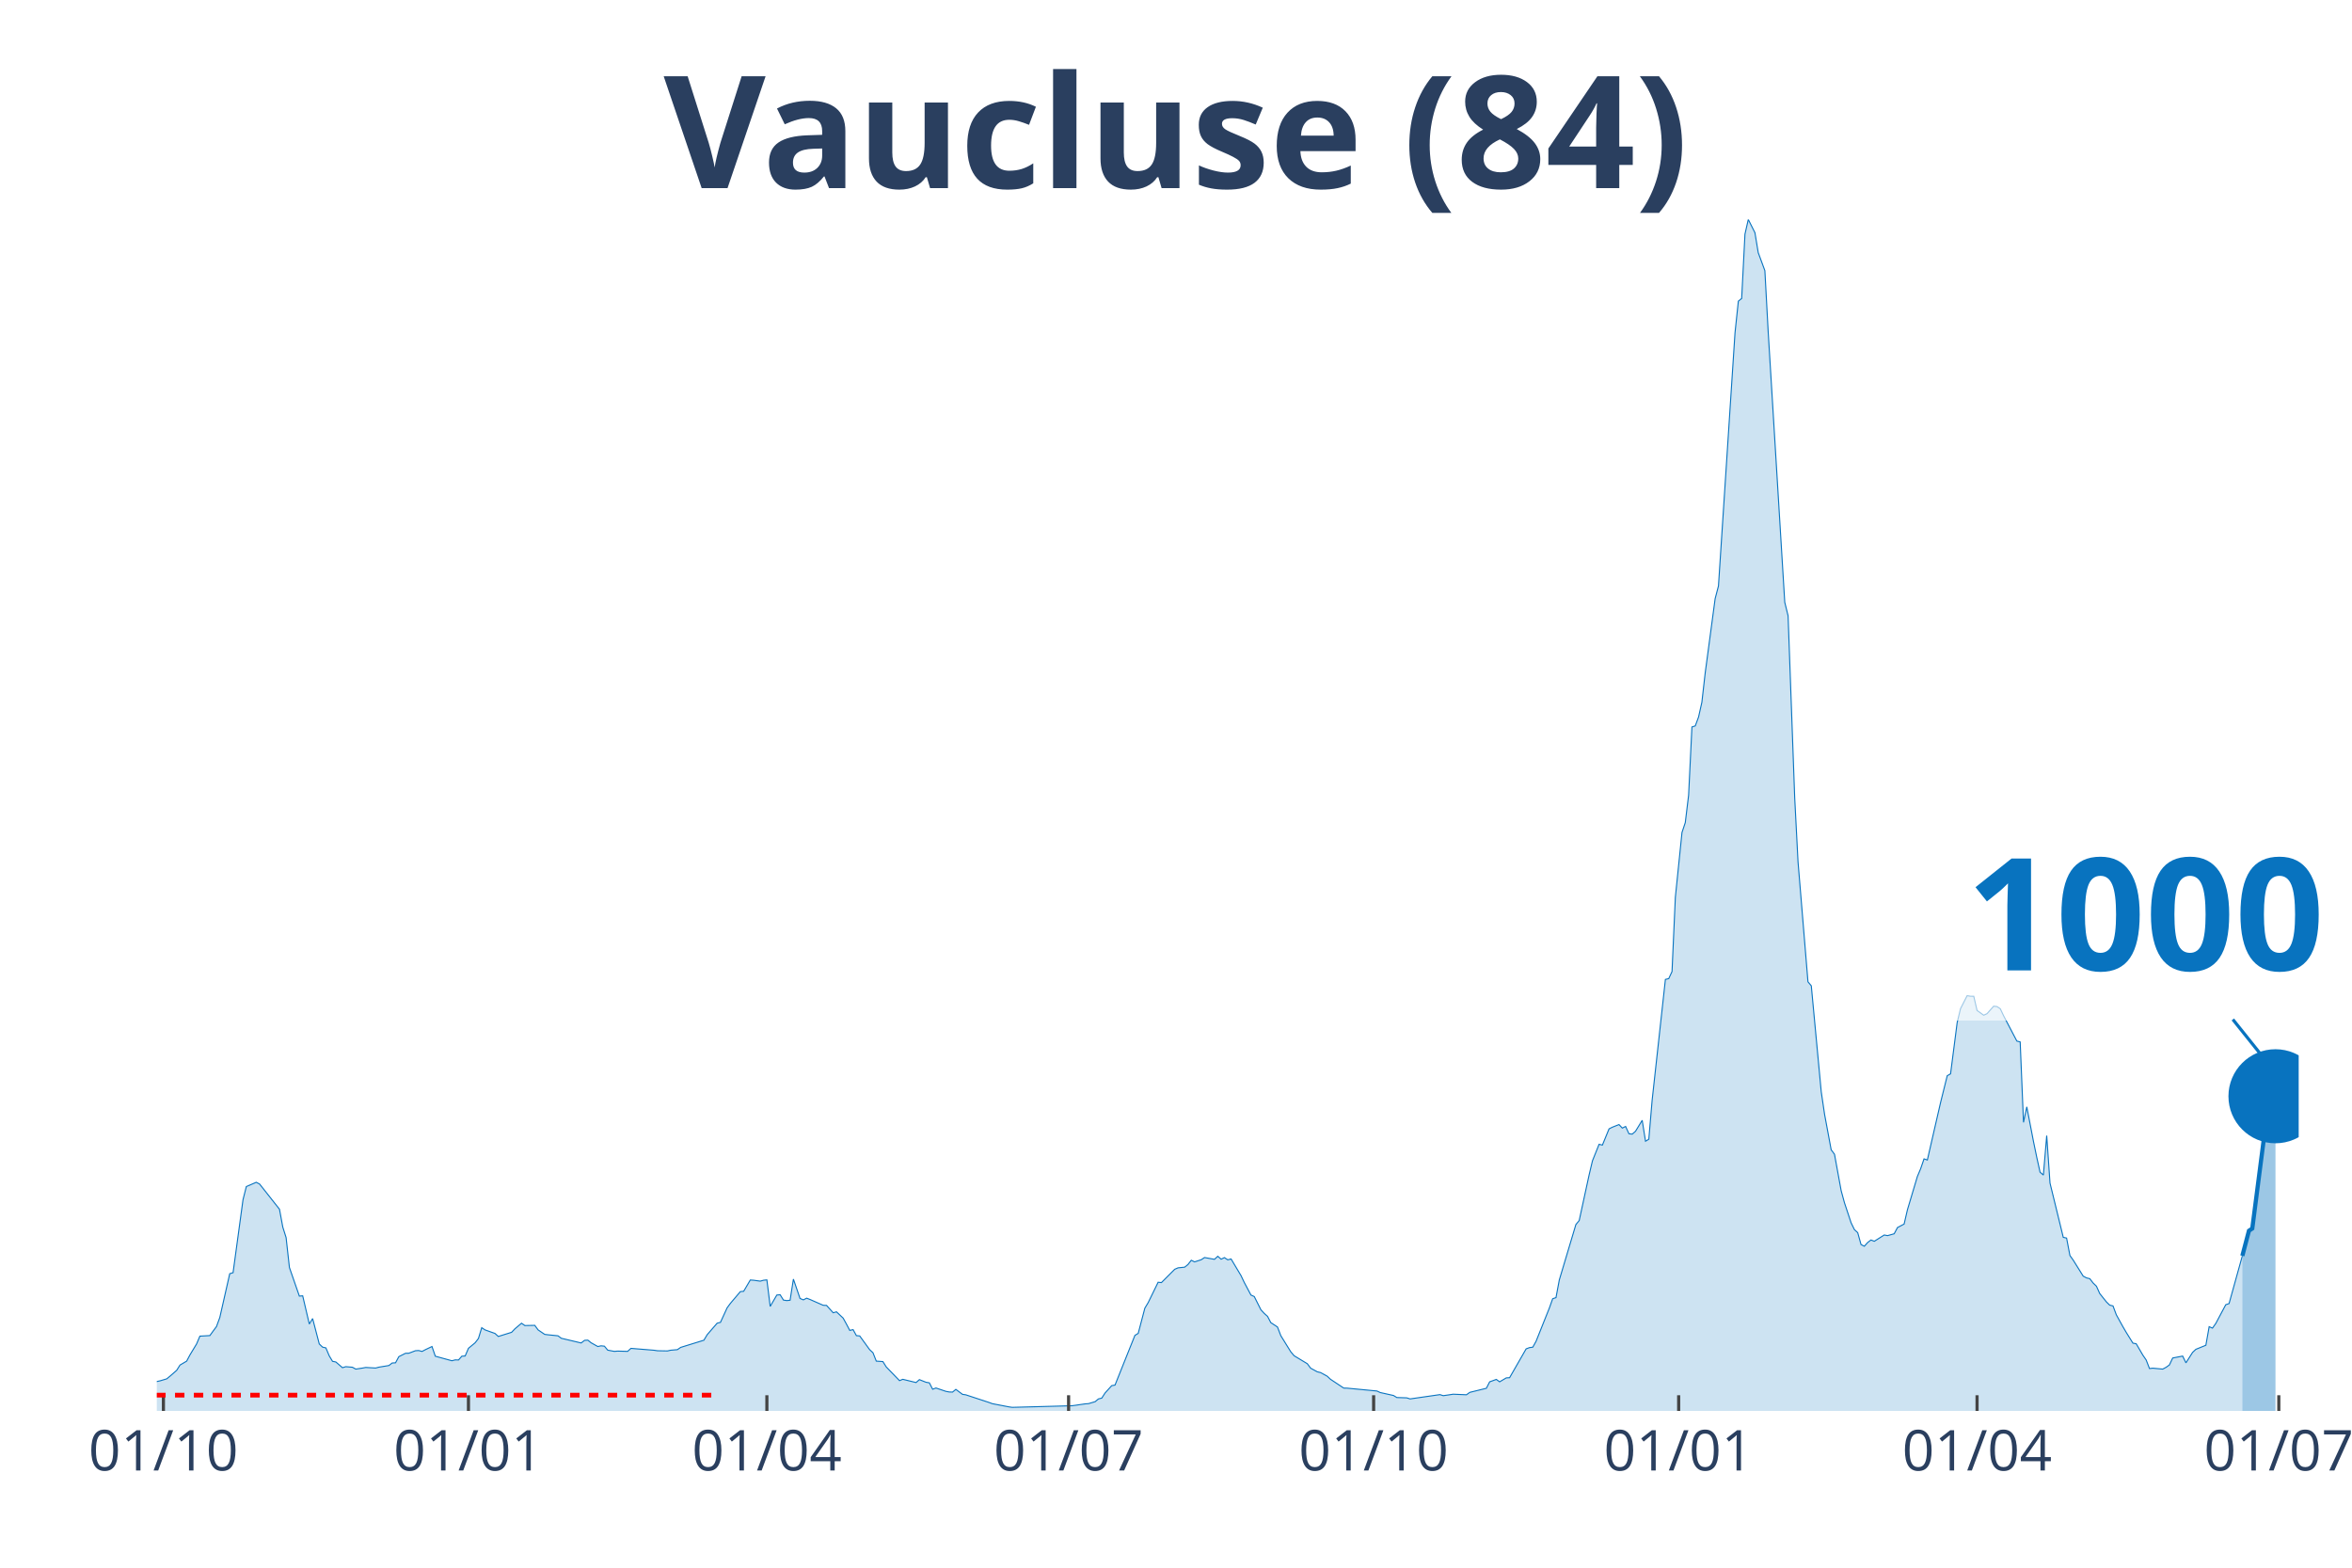
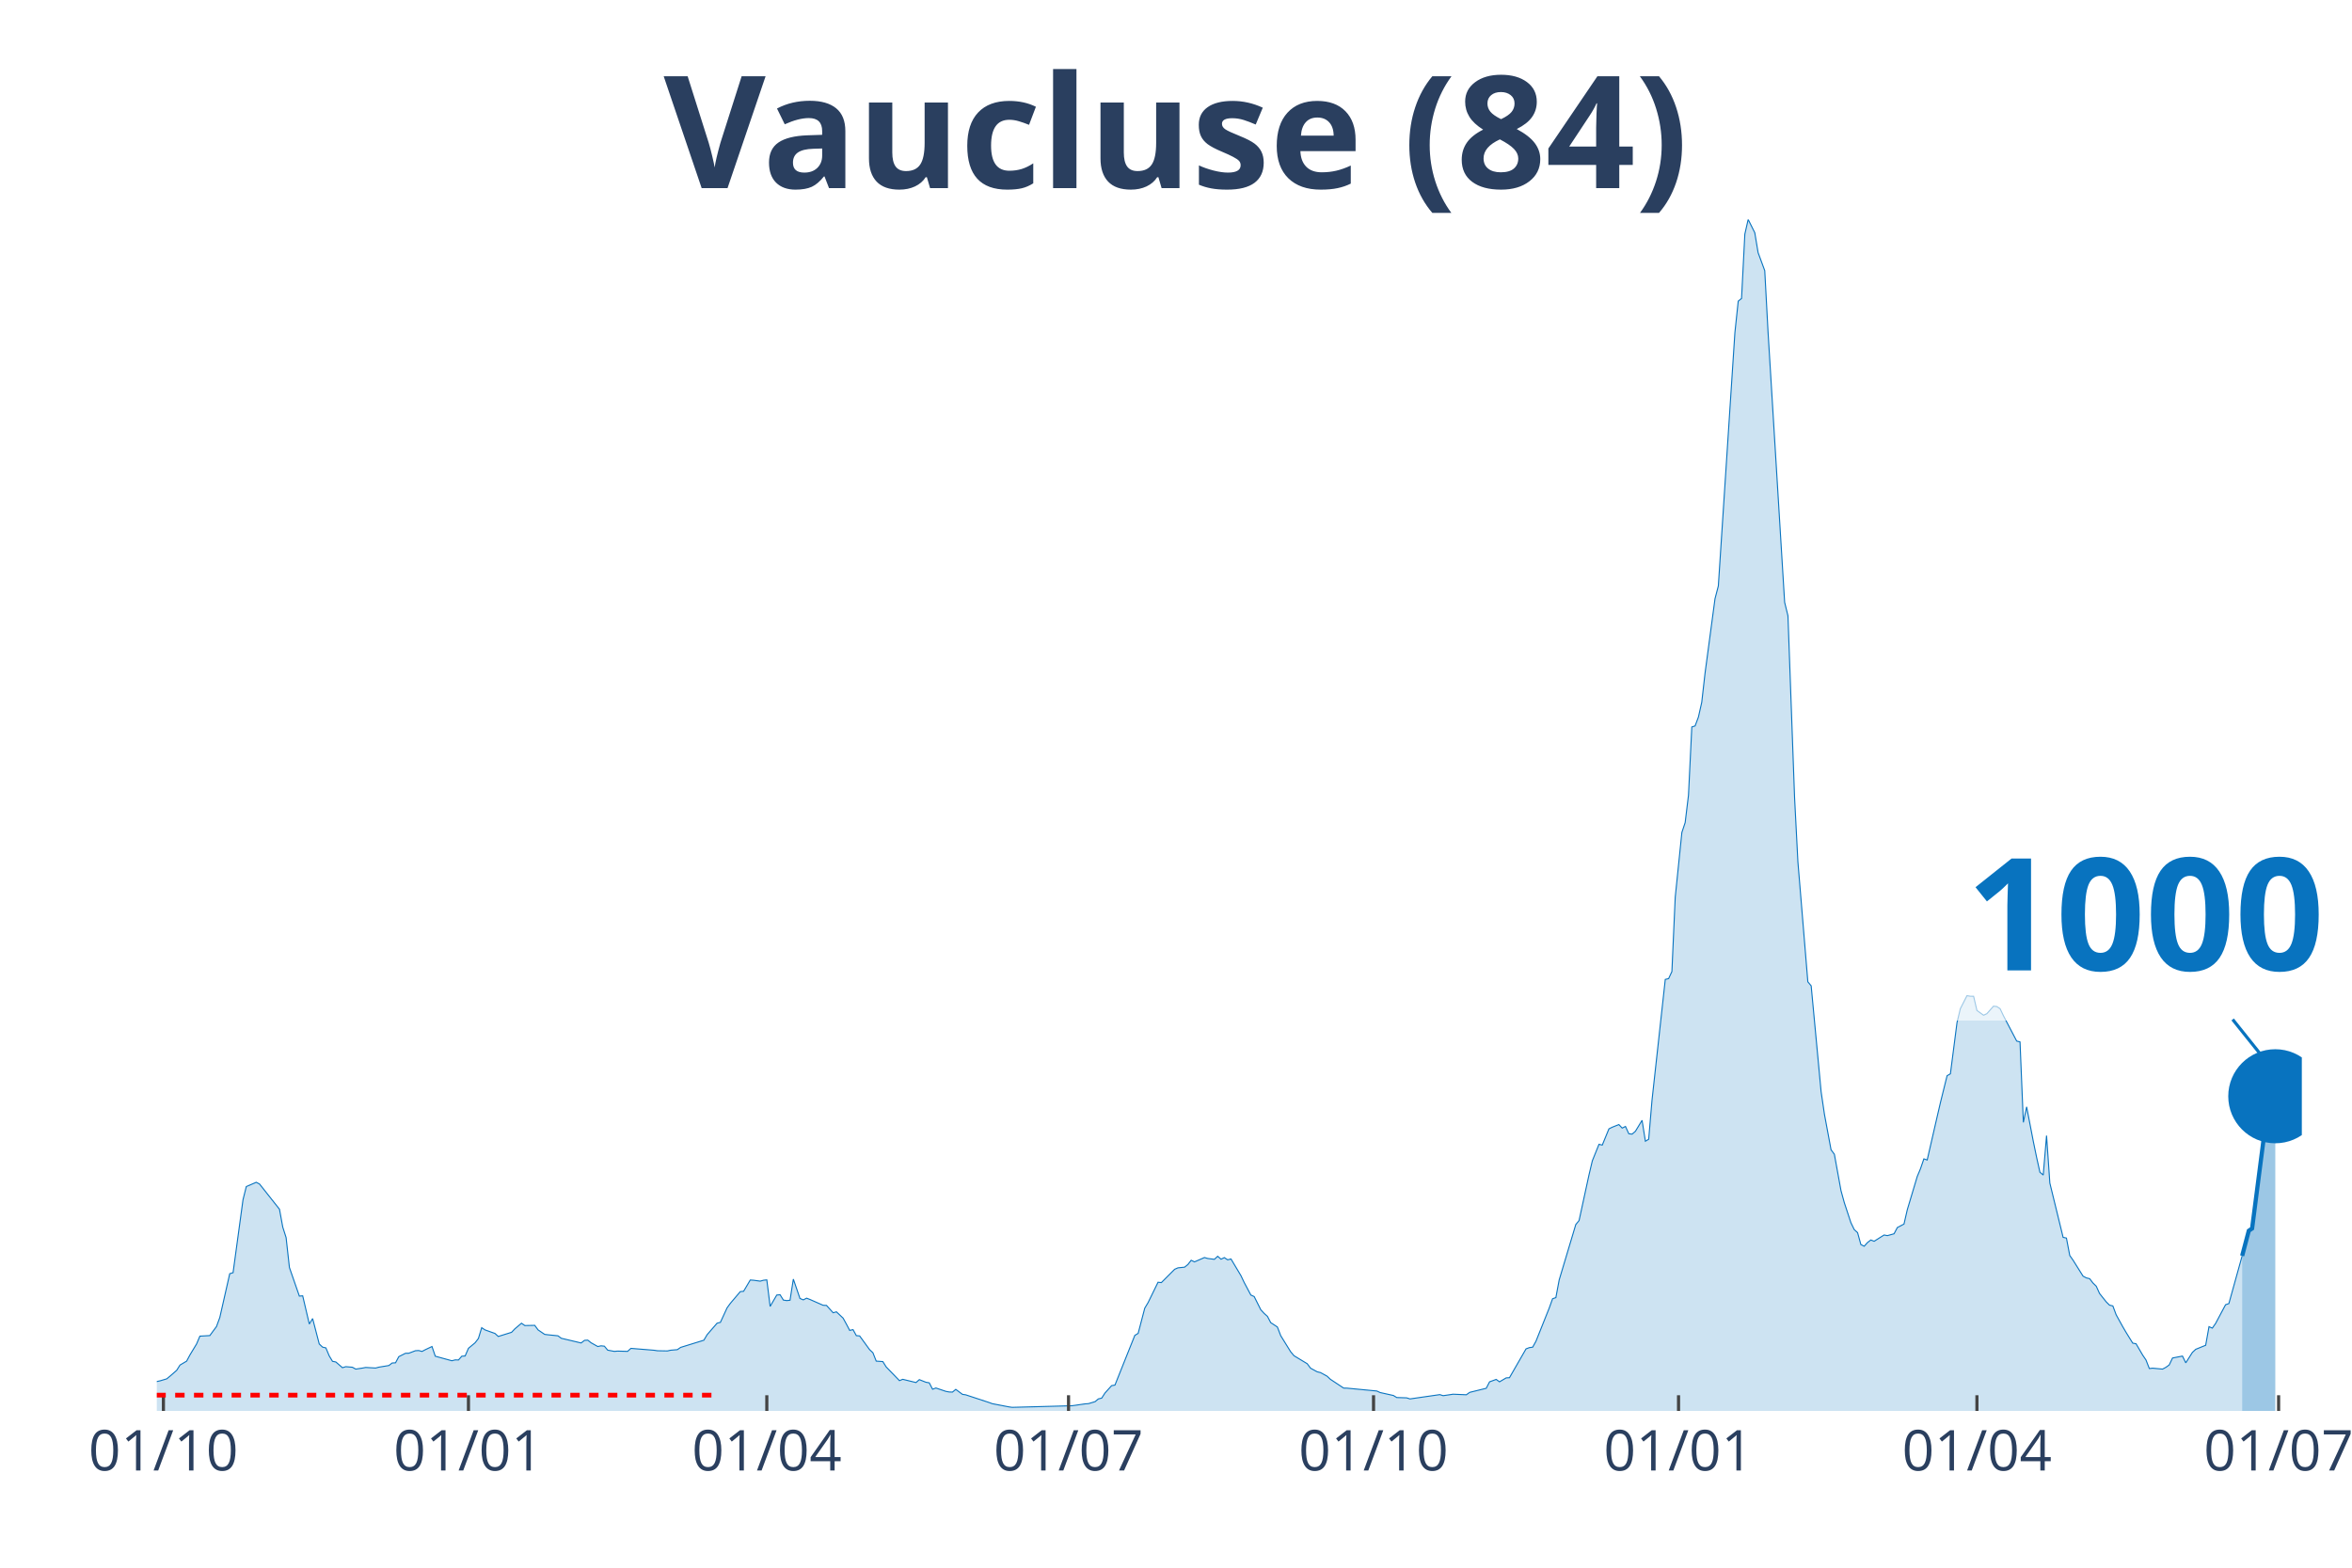
<svg xmlns="http://www.w3.org/2000/svg" class="main-svg" width="1125" height="750" style="" viewBox="0 0 750 500">
  <rect x="0" y="0" width="750" height="500" style="fill: rgb(0, 0, 0); fill-opacity: 0;" />
-   <defs id="defs-68b5c0">
+   <defs id="defs-d0508c">
    <g class="clips">
-       <clipPath id="clip68b5c0xyplot" class="plotclip">
-         <rect width="683" height="380" />
+       <clipPath id="clipd0508cxyplot" class="plotclip">
+         <rect width="684" height="380" />
      </clipPath>
-       <clipPath class="axesclip" id="clip68b5c0x">
-         <rect x="50" y="0" width="683" height="500" />
+       <clipPath class="axesclip" id="clipd0508cx">
+         <rect x="50" y="0" width="684" height="500" />
      </clipPath>
-       <clipPath class="axesclip" id="clip68b5c0y">
+       <clipPath class="axesclip" id="clipd0508cy">
        <rect x="0" y="70" width="750" height="380" />
      </clipPath>
-       <clipPath class="axesclip" id="clip68b5c0xy">
-         <rect x="50" y="70" width="683" height="380" />
+       <clipPath class="axesclip" id="clipd0508cxy">
+         <rect x="50" y="70" width="684" height="380" />
      </clipPath>
    </g>
    <g class="gradients" />
  </defs>
  <g class="bglayer">
-     <rect class="bg" x="50" y="70" width="683" height="380" style="fill: rgb(0, 0, 0); fill-opacity: 0; stroke-width: 0;" />
+     <rect class="bg" x="50" y="70" width="684" height="380" style="fill: rgb(0, 0, 0); fill-opacity: 0; stroke-width: 0;" />
  </g>
  <g class="layer-below">
    <g class="imagelayer" />
    <g class="shapelayer" />
  </g>
  <g class="cartesianlayer">
    <g class="subplot xy">
      <g class="layer-subplot">
        <g class="shapelayer" />
        <g class="imagelayer" />
      </g>
      <g class="gridlayer">
        <g class="x">
          <path class="xgrid crisp" transform="translate(52.11,0)" d="M0,70v380" style="stroke: rgb(255, 255, 255); stroke-opacity: 1; stroke-width: 1px;" />
          <path class="xgrid crisp" transform="translate(149.38,0)" d="M0,70v380" style="stroke: rgb(255, 255, 255); stroke-opacity: 1; stroke-width: 1px;" />
-           <path class="xgrid crisp" transform="translate(244.54,0)" d="M0,70v380" style="stroke: rgb(255, 255, 255); stroke-opacity: 1; stroke-width: 1px;" />
-           <path class="xgrid crisp" transform="translate(340.75,0)" d="M0,70v380" style="stroke: rgb(255, 255, 255); stroke-opacity: 1; stroke-width: 1px;" />
-           <path class="xgrid crisp" transform="translate(438.02,0)" d="M0,70v380" style="stroke: rgb(255, 255, 255); stroke-opacity: 1; stroke-width: 1px;" />
-           <path class="xgrid crisp" transform="translate(535.29,0)" d="M0,70v380" style="stroke: rgb(255, 255, 255); stroke-opacity: 1; stroke-width: 1px;" />
-           <path class="xgrid crisp" transform="translate(630.44,0)" d="M0,70v380" style="stroke: rgb(255, 255, 255); stroke-opacity: 1; stroke-width: 1px;" />
-           <path class="xgrid crisp" transform="translate(726.66,0)" d="M0,70v380" style="stroke: rgb(255, 255, 255); stroke-opacity: 1; stroke-width: 1px;" />
+           <path class="xgrid crisp" transform="translate(244.52,0)" d="M0,70v380" style="stroke: rgb(255, 255, 255); stroke-opacity: 1; stroke-width: 1px;" />
+           <path class="xgrid crisp" transform="translate(340.73,0)" d="M0,70v380" style="stroke: rgb(255, 255, 255); stroke-opacity: 1; stroke-width: 1px;" />
+           <path class="xgrid crisp" transform="translate(437.99,0)" d="M0,70v380" style="stroke: rgb(255, 255, 255); stroke-opacity: 1; stroke-width: 1px;" />
+           <path class="xgrid crisp" transform="translate(535.25,0)" d="M0,70v380" style="stroke: rgb(255, 255, 255); stroke-opacity: 1; stroke-width: 1px;" />
+           <path class="xgrid crisp" transform="translate(630.4,0)" d="M0,70v380" style="stroke: rgb(255, 255, 255); stroke-opacity: 1; stroke-width: 1px;" />
+           <path class="xgrid crisp" transform="translate(726.6,0)" d="M0,70v380" style="stroke: rgb(255, 255, 255); stroke-opacity: 1; stroke-width: 1px;" />
        </g>
        <g class="y" />
      </g>
      <g class="zerolinelayer" />
      <path class="xlines-below" />
      <path class="ylines-below" />
      <g class="overlines-below" />
      <g class="xaxislayer-below" />
      <g class="yaxislayer-below" />
      <g class="overaxes-below" />
-       <g class="plot" transform="translate(50, 70)" clip-path="url('#clip68b5c0xyplot')">
+       <g class="plot" transform="translate(50, 70)" clip-path="url('#clipd0508cxyplot')">
        <g class="scatterlayer mlayer">
-           <g class="trace scatter trace1df428" style="stroke-miterlimit: 2;">
+           <g class="trace scatter trace1d0f12" style="stroke-miterlimit: 2;">
            <g class="fills">
              <g>
-                 <path class="js-fill" d="M665.03,380L-143.79,380L-143.79,379.73L-82.47,379.61L-81.41,379.66L-48.63,377.23L-47.58,376.87L-43.35,375.53L-42.29,375.53L-32.78,372.35L-31.72,371.76L-27.49,370.2L-26.43,370.08L-19.03,372.45L-17.97,372.15L-11.63,371.85L-10.57,371.56L-6.34,372.04L-5.29,372.1L0,370.63L1.06,370.4L3.17,369.77L4.23,368.9L6.34,367.05L7.4,365.37L9.52,364.12L10.57,362.14L12.69,358.63L13.74,356.15L16.92,355.97L17.97,354.52L19.03,353.09L20.09,350.21L23.26,336.23L24.32,335.91L27.49,312.63L28.55,308.44L31.72,307.08L32.78,307.64L39.12,315.67L40.18,321.39L41.23,324.71L42.29,334.26L45.46,343.38L46.52,343.29L48.63,352.28L49.69,350.55L51.81,358.65L52.86,359.65L53.92,359.9L54.98,362.42L56.04,364.18L57.09,364.39L59.21,366.21L60.26,365.89L62.38,366.07L63.44,366.66L65.55,366.34L66.61,366.14L69.78,366.32L70.84,366.04L74.01,365.52L75.07,364.71L76.12,364.66L77.18,362.69L79.3,361.62L80.35,361.6L82.47,360.8L83.52,360.74L84.58,361.03L85.64,360.47L87.75,359.46L88.81,362.55L94.1,364L95.15,363.73L96.21,363.75L97.27,362.55L98.33,362.48L99.38,360.03L101.5,358.27L102.56,356.9L103.61,353.45L104.67,354.16L107.84,355.29L108.9,356.25L113.13,354.93L114.19,353.82L116.3,352.03L117.36,352.77L120.53,352.71L121.59,354.16L123.7,355.59L124.76,355.72L127.93,356.04L128.99,356.83L135.33,358.33L136.39,357.49L137.45,357.43L138.5,358.27L140.62,359.46L141.67,359.24L142.73,359.35L143.79,360.62L145.9,361.01L146.96,360.92L150.13,361.01L151.19,360.05L158.59,360.65L159.65,360.81L162.82,360.87L163.88,360.64L165.99,360.46L167.05,359.74L174.45,357.45L175.51,355.68L178.68,352.02L179.74,351.75L181.85,347.14L182.91,345.69L186.08,341.95L187.14,341.84L189.25,338.25L190.31,338.32L192.42,338.61L193.48,338.32L194.54,338.21L195.6,346.67L197.71,343.04L198.77,342.95L199.83,344.65L200.88,344.81L201.94,344.7L203,337.96L205.11,344.13L206.17,344.58L207.23,344.04L208.28,344.45L212.51,346.31L213.57,346.35L215.68,348.69L216.74,348.4L218.86,350.39L219.91,352.3L220.97,354.32L222.03,354.07L223.09,355.99L224.14,356.08L227.31,360.46L228.37,361.44L229.43,364.12L230.49,364.19L231.54,364.27L232.6,365.96L236.83,370.34L237.89,369.92L242.12,370.95L243.17,370.02L245.29,370.86L246.35,371.04L247.4,373.08L248.46,372.69L251.63,373.76L252.69,373.96L253.75,373.99L254.8,373.13L256.92,374.71L257.98,374.87L265.38,377.3L266.43,377.69L271.72,378.71L272.78,378.86L291.81,378.35L292.87,378.21L296.04,377.75L297.09,377.68L299.21,377.05L300.27,376.17L301.32,375.92L302.38,374.28L304.5,371.94L305.55,371.76L311.9,355.9L312.95,355.27L315.07,347.22L316.13,345.45L319.3,338.96L320.35,339.07L324.58,334.83L325.64,334.37L327.76,334.15L328.81,333.31L329.87,331.95L330.93,332.46L333.04,331.78L334.1,331.08L337.27,331.65L338.33,330.67L339.39,331.61L340.44,331.1L341.5,331.81L342.56,331.53L345.73,336.84L346.79,339.07L348.9,343.04L349.96,343.52L352.07,347.73L353.13,348.89L354.19,349.84L355.24,351.84L357.36,353.23L358.42,356L361.59,361.12L362.65,362.39L366.87,364.94L367.93,366.36L370.05,367.52L371.1,367.77L373.22,368.93L374.28,369.92L378.5,372.72L379.56,372.74L389.08,373.65L390.13,374.14L394.36,375.08L395.42,375.73L398.59,375.83L399.65,376.17L409.17,374.8L410.22,375.14L412.34,374.83L413.39,374.67L417.62,374.85L418.68,374.08L423.97,372.78L425.02,370.72L427.14,369.95L428.2,370.72L430.31,369.47L431.37,369.41L436.65,360.21L437.71,359.81L438.77,359.67L439.83,357.76L444.06,347.17L445.11,344.22L446.17,343.86L447.23,338.21L452.51,320.56L453.57,319.28L456.74,304.69L457.8,300.23L459.91,294.96L460.97,295.21L463.09,290.04L464.14,289.51L466.26,288.67L467.32,289.79L468.37,289.27L469.43,291.6L470.49,291.72L471.54,290.79L473.66,287.31L474.72,293.98L475.77,293.35L476.83,280.91L481.06,242.37L482.12,242.12L483.17,239.87L484.23,216.21L486.35,195.51L487.4,192.36L488.46,183.6L489.52,161.86L490.58,161.52L491.63,158.69L492.69,153.99L493.75,144.62L496.92,120.94L497.98,116.89L503.26,36.1L504.32,26.05L505.38,25.18L506.43,4.68L507.49,0L508.55,2.11L509.61,4.22L510.66,10.57L512.78,16.33L513.84,35.9L519.12,122.09L520.18,126.4L522.29,184.39L523.35,204.88L526.52,243.14L527.58,244.41L530.75,278.17L531.81,285.38L533.92,296.71L534.98,298.14L537.1,309.73L538.15,313.59L540.27,319.99L541.33,322.17L542.38,323.14L543.44,326.93L544.5,327.47L545.55,326.29L546.61,325.48L547.67,325.89L550.84,323.89L551.9,324.09L554.01,323.5L555.07,321.51L557.18,320.4L558.24,315.84L561.41,305.22L562.47,302.7L563.53,299.61L564.59,299.97L567.76,286.18L568.81,281.62L570.93,273.09L571.99,272.48L574.1,256.12L575.16,251.71L577.27,247.56L578.33,247.74L579.39,247.75L580.44,252.28L582.56,253.8L583.62,253.3L585.73,250.92L586.79,251.03L587.85,251.74L588.9,253.96L593.13,262.04L594.19,262.31L595.25,287.97L596.3,283.02L598.42,294.01L599.48,299.13L600.53,303.86L601.59,304.76L602.65,292.19L603.7,307.33L607.93,324.64L608.99,324.87L610.05,330.43L611.11,331.92L614.28,337L615.33,337.57L616.39,337.82L617.45,339.2L618.51,340.23L619.56,342.56L621.68,345.22L622.74,346.26L623.79,346.51L624.85,349.35L626.96,353.16L628.02,354.97L630.14,358.38L631.19,358.58L633.31,362.21L634.37,363.76L635.42,366.48L636.48,366.37L639.65,366.66L640.71,366.09L641.77,365.34L642.82,363.12L646,362.51L647.05,364.66L649.17,361.33L650.22,360.35L653.4,359.06L654.45,353.13L655.51,353.59L656.57,352.09L659.74,346.13L660.8,345.76L665.03,330.54" style="fill: rgb(8, 115, 191); fill-opacity: 0.2; stroke-width: 0;" />
+                 <path class="js-fill" d="M664.97,380L-143.78,380L-143.78,379.73L-82.46,379.61L-81.4,379.66L-48.63,377.23L-47.57,376.87L-43.34,375.53L-42.29,375.53L-32.77,372.35L-31.72,371.76L-27.49,370.2L-26.43,370.08L-19.03,372.45L-17.97,372.15L-11.63,371.85L-10.57,371.56L-6.34,372.04L-5.29,372.1L0,370.63L1.06,370.4L3.17,369.77L4.23,368.9L6.34,367.05L7.4,365.37L9.51,364.12L10.57,362.14L12.69,358.63L13.74,356.15L16.91,355.97L17.97,354.52L19.03,353.09L20.09,350.21L23.26,336.23L24.32,335.91L27.49,312.63L28.54,308.44L31.72,307.08L32.77,307.64L39.12,315.67L40.17,321.39L41.23,324.71L42.29,334.26L45.46,343.38L46.52,343.29L48.63,352.28L49.69,350.55L51.8,358.65L52.86,359.65L53.92,359.9L54.97,362.42L56.03,364.18L57.09,364.39L59.2,366.21L60.26,365.89L62.37,366.07L63.43,366.66L65.55,366.34L66.6,366.14L69.77,366.32L70.83,366.04L74,365.52L75.06,364.71L76.12,364.66L77.17,362.69L79.29,361.62L80.35,361.6L82.46,360.8L83.52,360.74L84.57,361.03L85.63,360.47L87.75,359.46L88.8,362.55L94.09,364L95.15,363.73L96.2,363.75L97.26,362.55L98.32,362.48L99.38,360.03L101.49,358.27L102.55,356.9L103.6,353.45L104.66,354.16L107.83,355.29L108.89,356.25L113.12,354.93L114.18,353.82L116.29,352.03L117.35,352.77L120.52,352.71L121.58,354.16L123.69,355.59L124.75,355.72L127.92,356.04L128.98,356.83L135.32,358.33L136.38,357.49L137.43,357.43L138.49,358.27L140.61,359.46L141.66,359.24L142.72,359.35L143.78,360.62L145.89,361.01L146.95,360.92L150.12,361.01L151.18,360.05L158.58,360.65L159.64,360.81L162.81,360.87L163.86,360.64L165.98,360.46L167.04,359.74L174.44,357.45L175.49,355.68L178.66,352.02L179.72,351.75L181.84,347.14L182.89,345.69L186.06,341.95L187.12,341.84L189.24,338.25L190.29,338.32L192.41,338.61L193.47,338.32L194.52,338.21L195.58,346.67L197.69,343.04L198.75,342.95L199.81,344.65L200.87,344.81L201.92,344.7L202.98,337.96L205.09,344.13L206.15,344.58L207.21,344.04L208.27,344.45L212.49,346.31L213.55,346.35L215.67,348.69L216.72,348.4L218.84,350.39L219.89,352.3L220.95,354.32L222.01,354.07L223.07,355.99L224.12,356.08L227.3,360.46L228.35,361.44L229.41,364.12L230.47,364.19L231.52,364.27L232.58,365.96L236.81,370.34L237.87,369.92L242.1,370.95L243.15,370.02L245.27,370.86L246.32,371.04L247.38,373.08L248.44,372.69L251.61,373.76L252.67,373.96L253.72,373.99L254.78,373.13L256.9,374.71L257.95,374.87L265.35,377.3L266.41,377.69L271.7,378.71L272.75,378.86L291.78,378.35L292.84,378.21L296.01,377.75L297.07,377.68L299.18,377.05L300.24,376.17L301.3,375.92L302.36,374.28L304.47,371.94L305.53,371.76L311.87,355.9L312.93,355.27L315.04,347.22L316.1,345.45L319.27,338.96L320.33,339.07L324.56,334.83L325.61,334.37L327.73,334.15L328.79,333.31L329.84,331.95L330.9,332.46L334.07,331.08L335.13,331.38L337.24,331.65L338.3,330.67L339.36,331.61L340.41,331.1L341.47,331.81L342.53,331.53L345.7,336.84L346.76,339.07L348.87,343.04L349.93,343.52L352.04,347.73L353.1,348.89L354.16,349.84L355.21,351.84L357.33,353.23L358.39,356L361.56,361.12L362.62,362.39L366.84,364.94L367.9,366.36L370.02,367.52L371.07,367.77L373.19,368.93L374.24,369.92L378.47,372.72L379.53,372.74L389.04,373.65L390.1,374.14L394.33,375.08L395.39,375.73L398.56,375.83L399.62,376.17L409.13,374.8L410.19,375.14L412.3,374.83L413.36,374.67L417.59,374.85L418.65,374.08L423.93,372.78L424.99,370.72L427.1,369.95L428.16,370.72L430.28,369.47L431.33,369.41L436.62,360.21L437.68,359.81L438.73,359.67L439.79,357.76L444.02,347.17L445.08,344.22L446.13,343.86L447.19,338.21L452.48,320.56L453.53,319.28L456.7,304.69L457.76,300.23L459.88,294.96L460.93,295.21L463.05,290.04L464.11,289.51L466.22,288.67L467.28,289.79L468.33,289.27L469.39,291.6L470.45,291.72L471.51,290.79L473.62,287.31L474.68,293.98L475.73,293.35L476.79,280.91L481.02,242.37L482.08,242.12L483.13,239.87L484.19,216.21L486.31,195.51L487.36,192.36L488.42,183.6L489.48,161.86L490.53,161.52L491.59,158.69L492.65,153.99L493.71,144.62L496.88,120.94L497.94,116.89L503.22,36.1L504.28,26.05L505.34,25.18L506.39,4.68L507.45,0L508.51,2.11L509.56,4.22L510.62,10.57L512.74,16.33L513.79,35.9L519.08,122.09L520.14,126.4L522.25,184.39L523.31,204.88L526.48,243.14L527.54,244.41L530.71,278.17L531.77,285.38L533.88,296.71L534.94,298.14L537.05,309.73L538.11,313.59L540.22,319.99L541.28,322.17L542.34,323.14L543.39,326.93L544.45,327.47L545.51,326.29L546.57,325.48L547.62,325.89L550.79,323.89L551.85,324.09L553.97,323.5L555.02,321.51L557.14,320.4L558.19,315.84L561.37,305.22L562.42,302.7L563.48,299.61L564.54,299.97L567.71,286.18L568.77,281.62L570.88,273.09L571.94,272.48L574.05,256.12L575.11,251.71L577.22,247.56L578.28,247.74L579.34,247.75L580.4,252.28L582.51,253.8L583.57,253.3L585.68,250.92L586.74,251.03L587.8,251.74L588.85,253.96L593.08,262.04L594.14,262.31L595.2,287.97L596.25,283.02L598.37,294.01L599.43,299.13L600.48,303.86L601.54,304.76L602.6,292.19L603.65,307.33L607.88,324.64L608.94,324.87L610,330.43L611.05,331.92L614.23,337L615.28,337.57L616.34,337.82L617.4,339.2L618.45,340.23L619.51,342.56L621.63,345.22L622.68,346.26L623.74,346.51L624.8,349.35L626.91,353.16L627.97,354.97L630.08,358.38L631.14,358.58L633.26,362.21L634.31,363.76L635.37,366.48L636.43,366.37L639.6,366.66L640.66,366.09L641.71,365.34L642.77,363.12L645.94,362.51L647,364.66L649.11,361.33L650.17,360.35L653.34,359.06L654.4,353.13L655.46,353.59L656.51,352.09L659.68,346.13L660.74,345.76L664.97,330.54" style="fill: rgb(8, 115, 191); fill-opacity: 0.2; stroke-width: 0;" />
              </g>
            </g>
            <g class="errorbars" />
            <g class="lines">
-               <path class="js-line" d="M-143.79,379.73L-82.47,379.61L-81.41,379.66L-48.63,377.23L-47.58,376.87L-43.35,375.53L-42.29,375.53L-32.78,372.35L-31.72,371.76L-27.49,370.2L-26.43,370.08L-19.03,372.45L-17.97,372.15L-11.63,371.85L-10.57,371.56L-6.34,372.04L-5.29,372.1L0,370.63L1.06,370.4L3.17,369.77L4.23,368.9L6.34,367.05L7.4,365.37L9.52,364.12L10.57,362.14L12.69,358.63L13.74,356.15L16.92,355.97L17.97,354.52L19.03,353.09L20.09,350.21L23.26,336.23L24.32,335.91L27.49,312.63L28.55,308.44L31.72,307.08L32.78,307.64L39.12,315.67L40.18,321.39L41.23,324.71L42.29,334.26L45.46,343.38L46.52,343.29L48.63,352.28L49.69,350.55L51.81,358.65L52.86,359.65L53.92,359.9L54.98,362.42L56.04,364.18L57.09,364.39L59.21,366.21L60.26,365.89L62.38,366.07L63.44,366.66L65.55,366.34L66.61,366.14L69.78,366.32L70.84,366.04L74.01,365.52L75.07,364.71L76.12,364.66L77.18,362.69L79.3,361.62L80.35,361.6L82.47,360.8L83.52,360.74L84.58,361.03L85.64,360.47L87.75,359.46L88.81,362.55L94.1,364L95.15,363.73L96.21,363.75L97.27,362.55L98.33,362.48L99.38,360.03L101.5,358.27L102.56,356.9L103.61,353.45L104.67,354.16L107.84,355.29L108.9,356.25L113.13,354.93L114.19,353.82L116.3,352.03L117.36,352.77L120.53,352.71L121.59,354.16L123.7,355.59L124.76,355.72L127.93,356.04L128.99,356.83L135.33,358.33L136.39,357.49L137.45,357.43L138.5,358.27L140.62,359.46L141.67,359.24L142.73,359.35L143.79,360.62L145.9,361.01L146.96,360.92L150.13,361.01L151.19,360.05L158.59,360.65L159.65,360.81L162.82,360.87L163.88,360.64L165.99,360.46L167.05,359.74L174.45,357.45L175.51,355.68L178.68,352.02L179.74,351.75L181.85,347.14L182.91,345.69L186.08,341.95L187.14,341.84L189.25,338.25L190.31,338.32L192.42,338.61L193.48,338.32L194.54,338.21L195.6,346.67L197.71,343.04L198.77,342.95L199.83,344.65L200.88,344.81L201.94,344.7L203,337.96L205.11,344.13L206.17,344.58L207.23,344.04L208.28,344.45L212.51,346.31L213.57,346.35L215.68,348.69L216.74,348.4L218.86,350.39L219.91,352.3L220.97,354.32L222.03,354.07L223.09,355.99L224.14,356.08L227.31,360.46L228.37,361.44L229.43,364.12L230.49,364.19L231.54,364.27L232.6,365.96L236.83,370.34L237.89,369.92L242.12,370.95L243.17,370.02L245.29,370.86L246.35,371.04L247.4,373.08L248.46,372.69L251.63,373.76L252.69,373.96L253.75,373.99L254.8,373.13L256.92,374.71L257.98,374.87L265.38,377.3L266.43,377.69L271.72,378.71L272.78,378.86L291.81,378.35L292.87,378.21L296.04,377.75L297.09,377.68L299.21,377.05L300.27,376.17L301.32,375.92L302.38,374.28L304.5,371.94L305.55,371.76L311.9,355.9L312.95,355.27L315.07,347.22L316.13,345.45L319.3,338.96L320.35,339.07L324.58,334.83L325.64,334.37L327.76,334.15L328.81,333.31L329.87,331.95L330.93,332.46L333.04,331.78L334.1,331.08L337.27,331.65L338.33,330.67L339.39,331.61L340.44,331.1L341.5,331.81L342.56,331.53L345.73,336.84L346.79,339.07L348.9,343.04L349.96,343.52L352.07,347.73L353.13,348.89L354.19,349.84L355.24,351.84L357.36,353.23L358.42,356L361.59,361.12L362.65,362.39L366.87,364.94L367.93,366.36L370.05,367.52L371.1,367.77L373.22,368.93L374.28,369.92L378.5,372.72L379.56,372.74L389.08,373.65L390.13,374.14L394.36,375.08L395.42,375.73L398.59,375.83L399.65,376.17L409.17,374.8L410.22,375.14L412.34,374.83L413.39,374.67L417.62,374.85L418.68,374.08L423.97,372.78L425.02,370.72L427.14,369.95L428.2,370.72L430.31,369.47L431.37,369.41L436.65,360.21L437.71,359.81L438.77,359.67L439.83,357.76L444.06,347.17L445.11,344.22L446.17,343.86L447.23,338.21L452.51,320.56L453.57,319.28L456.74,304.69L457.8,300.23L459.91,294.96L460.97,295.21L463.09,290.04L464.14,289.51L466.26,288.67L467.32,289.79L468.37,289.27L469.43,291.6L470.49,291.72L471.54,290.79L473.66,287.31L474.72,293.98L475.77,293.35L476.83,280.91L481.06,242.37L482.12,242.12L483.17,239.87L484.23,216.21L486.35,195.51L487.4,192.36L488.46,183.6L489.52,161.86L490.58,161.52L491.63,158.69L492.69,153.99L493.75,144.62L496.92,120.94L497.98,116.89L503.26,36.1L504.32,26.05L505.38,25.18L506.43,4.68L507.49,0L508.55,2.11L509.61,4.22L510.66,10.57L512.78,16.33L513.84,35.9L519.12,122.09L520.18,126.4L522.29,184.39L523.35,204.88L526.52,243.14L527.58,244.41L530.75,278.17L531.81,285.38L533.92,296.71L534.98,298.14L537.1,309.73L538.15,313.59L540.27,319.99L541.33,322.17L542.38,323.14L543.44,326.93L544.5,327.47L545.55,326.29L546.61,325.48L547.67,325.89L550.84,323.89L551.9,324.09L554.01,323.5L555.07,321.51L557.18,320.4L558.24,315.84L561.41,305.22L562.47,302.7L563.53,299.61L564.59,299.97L567.76,286.18L568.81,281.62L570.93,273.09L571.99,272.48L574.1,256.12L575.16,251.71L577.27,247.56L578.33,247.74L579.39,247.75L580.44,252.28L582.56,253.8L583.62,253.3L585.73,250.92L586.79,251.03L587.85,251.74L588.9,253.96L593.13,262.04L594.19,262.31L595.25,287.97L596.3,283.02L598.42,294.01L599.48,299.13L600.53,303.86L601.59,304.76L602.65,292.19L603.7,307.33L607.93,324.64L608.99,324.87L610.05,330.43L611.11,331.92L614.28,337L615.33,337.57L616.39,337.82L617.45,339.2L618.51,340.23L619.56,342.56L621.68,345.22L622.74,346.26L623.79,346.51L624.85,349.35L626.96,353.16L628.02,354.97L630.14,358.38L631.19,358.58L633.31,362.21L634.37,363.76L635.42,366.48L636.48,366.37L639.65,366.66L640.71,366.09L641.77,365.34L642.82,363.12L646,362.51L647.05,364.66L649.17,361.33L650.22,360.35L653.4,359.06L654.45,353.13L655.51,353.59L656.57,352.09L659.74,346.13L660.8,345.76L665.03,330.54" style="vector-effect: non-scaling-stroke; fill: none; stroke: rgb(8, 115, 191); stroke-opacity: 1; stroke-width: 0.5px; opacity: 1;" />
+               <path class="js-line" d="M-143.78,379.73L-82.46,379.61L-81.4,379.66L-48.63,377.23L-47.57,376.87L-43.34,375.53L-42.29,375.53L-32.77,372.35L-31.72,371.76L-27.49,370.2L-26.43,370.08L-19.03,372.45L-17.97,372.15L-11.63,371.85L-10.57,371.56L-6.34,372.04L-5.29,372.1L0,370.63L1.06,370.4L3.17,369.77L4.23,368.9L6.34,367.05L7.4,365.37L9.51,364.12L10.57,362.14L12.69,358.63L13.74,356.15L16.91,355.97L17.97,354.52L19.03,353.09L20.09,350.21L23.26,336.23L24.32,335.91L27.49,312.63L28.54,308.44L31.72,307.08L32.77,307.64L39.12,315.67L40.17,321.39L41.23,324.71L42.29,334.26L45.46,343.38L46.52,343.29L48.63,352.28L49.69,350.55L51.8,358.65L52.86,359.65L53.92,359.9L54.97,362.42L56.03,364.18L57.09,364.39L59.2,366.21L60.26,365.89L62.37,366.07L63.43,366.66L65.55,366.34L66.6,366.14L69.77,366.32L70.83,366.04L74,365.52L75.06,364.71L76.12,364.66L77.17,362.69L79.29,361.62L80.35,361.6L82.46,360.8L83.52,360.74L84.57,361.03L85.63,360.47L87.75,359.46L88.8,362.55L94.09,364L95.15,363.73L96.2,363.75L97.26,362.55L98.32,362.48L99.38,360.03L101.49,358.27L102.55,356.9L103.6,353.45L104.66,354.16L107.83,355.29L108.89,356.25L113.12,354.93L114.18,353.82L116.29,352.03L117.35,352.77L120.52,352.71L121.58,354.16L123.69,355.59L124.75,355.72L127.92,356.04L128.98,356.83L135.32,358.33L136.38,357.49L137.43,357.43L138.49,358.27L140.61,359.46L141.66,359.24L142.72,359.35L143.78,360.62L145.89,361.01L146.95,360.92L150.12,361.01L151.18,360.05L158.58,360.65L159.64,360.81L162.81,360.87L163.86,360.64L165.98,360.46L167.04,359.74L174.44,357.45L175.49,355.68L178.66,352.02L179.72,351.75L181.84,347.14L182.89,345.69L186.06,341.95L187.12,341.84L189.24,338.25L190.29,338.32L192.41,338.61L193.47,338.32L194.52,338.21L195.58,346.67L197.69,343.04L198.75,342.95L199.81,344.65L200.87,344.81L201.92,344.7L202.98,337.96L205.09,344.13L206.15,344.58L207.21,344.04L208.27,344.45L212.49,346.31L213.55,346.35L215.67,348.69L216.72,348.4L218.84,350.39L219.89,352.3L220.95,354.32L222.01,354.07L223.07,355.99L224.12,356.08L227.3,360.46L228.35,361.44L229.41,364.12L230.47,364.19L231.52,364.27L232.58,365.96L236.81,370.34L237.87,369.92L242.1,370.95L243.15,370.02L245.27,370.86L246.32,371.04L247.38,373.08L248.44,372.69L251.61,373.76L252.67,373.96L253.72,373.99L254.78,373.13L256.9,374.71L257.95,374.87L265.35,377.3L266.41,377.69L271.7,378.71L272.75,378.86L291.78,378.35L292.84,378.21L296.01,377.75L297.07,377.68L299.18,377.05L300.24,376.17L301.3,375.92L302.36,374.28L304.47,371.94L305.53,371.76L311.87,355.9L312.93,355.27L315.04,347.22L316.1,345.45L319.27,338.96L320.33,339.07L324.56,334.83L325.61,334.37L327.73,334.15L328.79,333.31L329.84,331.95L330.9,332.46L334.07,331.08L335.13,331.38L337.24,331.65L338.3,330.67L339.36,331.61L340.41,331.1L341.47,331.81L342.53,331.53L345.7,336.84L346.76,339.07L348.87,343.04L349.93,343.52L352.04,347.73L353.1,348.89L354.16,349.84L355.21,351.84L357.33,353.23L358.39,356L361.56,361.12L362.62,362.39L366.84,364.94L367.9,366.36L370.02,367.52L371.07,367.77L373.19,368.93L374.24,369.92L378.47,372.72L379.53,372.74L389.04,373.65L390.1,374.14L394.33,375.08L395.39,375.73L398.56,375.83L399.62,376.17L409.13,374.8L410.19,375.14L412.3,374.83L413.36,374.67L417.59,374.85L418.65,374.08L423.93,372.78L424.99,370.72L427.1,369.95L428.16,370.72L430.28,369.47L431.33,369.41L436.62,360.21L437.68,359.81L438.73,359.67L439.79,357.76L444.02,347.17L445.08,344.22L446.13,343.86L447.19,338.21L452.48,320.56L453.53,319.28L456.7,304.69L457.76,300.23L459.88,294.96L460.93,295.21L463.05,290.04L464.11,289.51L466.22,288.67L467.28,289.79L468.33,289.27L469.39,291.6L470.45,291.72L471.51,290.79L473.62,287.31L474.68,293.98L475.73,293.35L476.79,280.91L481.02,242.37L482.08,242.12L483.13,239.87L484.19,216.21L486.31,195.51L487.36,192.36L488.42,183.6L489.48,161.86L490.53,161.52L491.59,158.69L492.65,153.99L493.71,144.62L496.88,120.94L497.94,116.89L503.22,36.1L504.28,26.05L505.34,25.18L506.39,4.68L507.45,0L508.51,2.11L509.56,4.22L510.62,10.57L512.74,16.33L513.79,35.9L519.08,122.09L520.14,126.4L522.25,184.39L523.31,204.88L526.48,243.14L527.54,244.41L530.71,278.17L531.77,285.38L533.88,296.71L534.94,298.14L537.05,309.73L538.11,313.59L540.22,319.99L541.28,322.17L542.34,323.14L543.39,326.93L544.45,327.47L545.51,326.29L546.57,325.48L547.62,325.89L550.79,323.89L551.85,324.09L553.97,323.5L555.02,321.51L557.14,320.4L558.19,315.84L561.37,305.22L562.42,302.7L563.48,299.61L564.54,299.97L567.71,286.18L568.77,281.62L570.88,273.09L571.94,272.48L574.05,256.12L575.11,251.71L577.22,247.56L578.28,247.74L579.34,247.75L580.4,252.28L582.51,253.8L583.57,253.3L585.68,250.92L586.74,251.03L587.8,251.74L588.85,253.96L593.08,262.04L594.14,262.31L595.2,287.97L596.25,283.02L598.37,294.01L599.43,299.13L600.48,303.86L601.54,304.76L602.6,292.19L603.65,307.33L607.88,324.64L608.94,324.87L610,330.43L611.05,331.92L614.23,337L615.28,337.57L616.34,337.82L617.4,339.2L618.45,340.23L619.51,342.56L621.63,345.22L622.68,346.26L623.74,346.51L624.8,349.35L626.91,353.16L627.97,354.97L630.08,358.38L631.14,358.58L633.26,362.21L634.31,363.76L635.37,366.48L636.43,366.37L639.6,366.66L640.66,366.09L641.71,365.34L642.77,363.12L645.94,362.51L647,364.66L649.11,361.33L650.17,360.35L653.34,359.06L654.4,353.13L655.46,353.59L656.51,352.09L659.68,346.13L660.74,345.76L664.97,330.54" style="vector-effect: non-scaling-stroke; fill: none; stroke: rgb(8, 115, 191); stroke-opacity: 1; stroke-width: 0.5px; opacity: 1;" />
            </g>
            <g class="points" />
            <g class="text" />
          </g>
-           <g class="trace scatter trace7f9ff5" style="stroke-miterlimit: 2;">
+           <g class="trace scatter trace5b7a49" style="stroke-miterlimit: 2;">
            <g class="fills">
              <g>
-                 <path class="js-fill" d="M675.6,380L665.03,380L665.03,330.54L667.14,322.53L668.2,321.82L672.43,289.04L673.48,283.41L674.54,280.24L675.6,279.64" style="fill: rgb(8, 115, 191); fill-opacity: 0.4; stroke-width: 0;" />
+                 <path class="js-fill" d="M675.54,380L664.97,380L664.97,330.54L667.09,322.53L668.14,321.82L672.37,289.04L673.43,283.41L674.49,280.24L675.54,279.64" style="fill: rgb(8, 115, 191); fill-opacity: 0.4; stroke-width: 0;" />
              </g>
            </g>
            <g class="errorbars" />
            <g class="lines">
-               <path class="js-line" d="M665.03,330.54L667.14,322.53L668.2,321.82L672.43,289.04L673.48,283.41L674.54,280.24L675.6,279.64" style="vector-effect: non-scaling-stroke; fill: none; stroke: rgb(8, 115, 191); stroke-opacity: 1; stroke-width: 2px; opacity: 1;" />
+               <path class="js-line" d="M664.97,330.54L667.09,322.53L668.14,321.82L672.37,289.04L673.43,283.41L674.49,280.24L675.54,279.64" style="vector-effect: non-scaling-stroke; fill: none; stroke: rgb(8, 115, 191); stroke-opacity: 1; stroke-width: 2px; opacity: 1;" />
            </g>
            <g class="points" />
            <g class="text" />
          </g>
-           <g class="trace scatter trace81b6e0" style="stroke-miterlimit: 2; opacity: 1;">
+           <g class="trace scatter tracefb38b9" style="stroke-miterlimit: 2; opacity: 1;">
            <g class="fills" />
            <g class="errorbars" />
            <g class="lines" />
            <g class="points">
-               <path class="point" transform="translate(675.6,279.64)" d="M15,0A15,15 0 1,1 0,-15A15,15 0 0,1 15,0Z" style="opacity: 1; stroke-width: 0px; fill: rgb(8, 115, 191); fill-opacity: 1;" />
+               <path class="point" transform="translate(675.54,279.64)" d="M15,0A15,15 0 1,1 0,-15A15,15 0 0,1 15,0Z" style="opacity: 1; stroke-width: 0px; fill: rgb(8, 115, 191); fill-opacity: 1;" />
            </g>
            <g class="text" />
          </g>
        </g>
      </g>
      <g class="overplot" />
      <path class="xlines-above crisp" style="fill: none; stroke-width: 1px; stroke: rgb(0, 0, 0); stroke-opacity: 0;" d="" />
      <path class="ylines-above crisp" style="fill: none;" d="M0,0" />
      <g class="overlines-above" />
      <g class="xaxislayer-above">
        <path class="xtick ticks crisp" d="M0,450v-5" transform="translate(52.11,0)" style="stroke: rgb(68, 68, 68); stroke-opacity: 1; stroke-width: 1px;" />
        <path class="xtick ticks crisp" d="M0,450v-5" transform="translate(149.38,0)" style="stroke: rgb(68, 68, 68); stroke-opacity: 1; stroke-width: 1px;" />
-         <path class="xtick ticks crisp" d="M0,450v-5" transform="translate(244.54,0)" style="stroke: rgb(68, 68, 68); stroke-opacity: 1; stroke-width: 1px;" />
-         <path class="xtick ticks crisp" d="M0,450v-5" transform="translate(340.75,0)" style="stroke: rgb(68, 68, 68); stroke-opacity: 1; stroke-width: 1px;" />
-         <path class="xtick ticks crisp" d="M0,450v-5" transform="translate(438.02,0)" style="stroke: rgb(68, 68, 68); stroke-opacity: 1; stroke-width: 1px;" />
-         <path class="xtick ticks crisp" d="M0,450v-5" transform="translate(535.29,0)" style="stroke: rgb(68, 68, 68); stroke-opacity: 1; stroke-width: 1px;" />
-         <path class="xtick ticks crisp" d="M0,450v-5" transform="translate(630.44,0)" style="stroke: rgb(68, 68, 68); stroke-opacity: 1; stroke-width: 1px;" />
-         <path class="xtick ticks crisp" d="M0,450v-5" transform="translate(726.66,0)" style="stroke: rgb(68, 68, 68); stroke-opacity: 1; stroke-width: 1px;" />
+         <path class="xtick ticks crisp" d="M0,450v-5" transform="translate(244.52,0)" style="stroke: rgb(68, 68, 68); stroke-opacity: 1; stroke-width: 1px;" />
+         <path class="xtick ticks crisp" d="M0,450v-5" transform="translate(340.73,0)" style="stroke: rgb(68, 68, 68); stroke-opacity: 1; stroke-width: 1px;" />
+         <path class="xtick ticks crisp" d="M0,450v-5" transform="translate(437.99,0)" style="stroke: rgb(68, 68, 68); stroke-opacity: 1; stroke-width: 1px;" />
+         <path class="xtick ticks crisp" d="M0,450v-5" transform="translate(535.25,0)" style="stroke: rgb(68, 68, 68); stroke-opacity: 1; stroke-width: 1px;" />
+         <path class="xtick ticks crisp" d="M0,450v-5" transform="translate(630.4,0)" style="stroke: rgb(68, 68, 68); stroke-opacity: 1; stroke-width: 1px;" />
+         <path class="xtick ticks crisp" d="M0,450v-5" transform="translate(726.6,0)" style="stroke: rgb(68, 68, 68); stroke-opacity: 1; stroke-width: 1px;" />
        <g class="xtick">
          <text text-anchor="middle" x="0" y="469" transform="translate(52.11,0)" style="font-family: 'Open Sans', verdana, arial, sans-serif; font-size: 18px; fill: rgb(42, 63, 95); fill-opacity: 1; white-space: pre;">01/10</text>
        </g>
        <g class="xtick">
          <text text-anchor="middle" x="0" y="469" transform="translate(149.38,0)" style="font-family: 'Open Sans', verdana, arial, sans-serif; font-size: 18px; fill: rgb(42, 63, 95); fill-opacity: 1; white-space: pre;">01/01</text>
        </g>
        <g class="xtick">
-           <text text-anchor="middle" x="0" y="469" transform="translate(244.54,0)" style="font-family: 'Open Sans', verdana, arial, sans-serif; font-size: 18px; fill: rgb(42, 63, 95); fill-opacity: 1; white-space: pre;">01/04</text>
+           <text text-anchor="middle" x="0" y="469" transform="translate(244.52,0)" style="font-family: 'Open Sans', verdana, arial, sans-serif; font-size: 18px; fill: rgb(42, 63, 95); fill-opacity: 1; white-space: pre;">01/04</text>
        </g>
        <g class="xtick">
-           <text text-anchor="middle" x="0" y="469" transform="translate(340.75,0)" style="font-family: 'Open Sans', verdana, arial, sans-serif; font-size: 18px; fill: rgb(42, 63, 95); fill-opacity: 1; white-space: pre;">01/07</text>
+           <text text-anchor="middle" x="0" y="469" transform="translate(340.73,0)" style="font-family: 'Open Sans', verdana, arial, sans-serif; font-size: 18px; fill: rgb(42, 63, 95); fill-opacity: 1; white-space: pre;">01/07</text>
        </g>
        <g class="xtick">
-           <text text-anchor="middle" x="0" y="469" transform="translate(438.02,0)" style="font-family: 'Open Sans', verdana, arial, sans-serif; font-size: 18px; fill: rgb(42, 63, 95); fill-opacity: 1; white-space: pre;">01/10</text>
+           <text text-anchor="middle" x="0" y="469" transform="translate(437.99,0)" style="font-family: 'Open Sans', verdana, arial, sans-serif; font-size: 18px; fill: rgb(42, 63, 95); fill-opacity: 1; white-space: pre;">01/10</text>
        </g>
        <g class="xtick">
-           <text text-anchor="middle" x="0" y="469" transform="translate(535.29,0)" style="font-family: 'Open Sans', verdana, arial, sans-serif; font-size: 18px; fill: rgb(42, 63, 95); fill-opacity: 1; white-space: pre;">01/01</text>
+           <text text-anchor="middle" x="0" y="469" transform="translate(535.25,0)" style="font-family: 'Open Sans', verdana, arial, sans-serif; font-size: 18px; fill: rgb(42, 63, 95); fill-opacity: 1; white-space: pre;">01/01</text>
        </g>
        <g class="xtick">
-           <text text-anchor="middle" x="0" y="469" transform="translate(630.44,0)" style="font-family: 'Open Sans', verdana, arial, sans-serif; font-size: 18px; fill: rgb(42, 63, 95); fill-opacity: 1; white-space: pre;">01/04</text>
+           <text text-anchor="middle" x="0" y="469" transform="translate(630.4,0)" style="font-family: 'Open Sans', verdana, arial, sans-serif; font-size: 18px; fill: rgb(42, 63, 95); fill-opacity: 1; white-space: pre;">01/04</text>
        </g>
        <g class="xtick">
-           <text text-anchor="middle" x="0" y="469" transform="translate(726.66,0)" style="font-family: 'Open Sans', verdana, arial, sans-serif; font-size: 18px; fill: rgb(42, 63, 95); fill-opacity: 1; white-space: pre;">01/07</text>
+           <text text-anchor="middle" x="0" y="469" transform="translate(726.6,0)" style="font-family: 'Open Sans', verdana, arial, sans-serif; font-size: 18px; fill: rgb(42, 63, 95); fill-opacity: 1; white-space: pre;">01/07</text>
        </g>
      </g>
      <g class="yaxislayer-above" />
      <g class="overaxes-above" />
    </g>
  </g>
  <g class="polarlayer" />
  <g class="ternarylayer" />
  <g class="geolayer" />
  <g class="funnelarealayer" />
  <g class="pielayer" />
  <g class="treemaplayer" />
  <g class="sunburstlayer" />
  <g class="glimages" />
-   <defs id="topdefs-68b5c0">
+   <defs id="topdefs-d0508c">
    <g class="clips" />
  </defs>
  <g class="layer-above">
    <g class="imagelayer" />
    <g class="shapelayer">
-       <path data-index="0" fill-rule="evenodd" d="M-544.19,444.98L228.68,444.98" clip-path="url('#clip68b5c0xy')" style="opacity: 1; stroke: rgb(255, 0, 0); stroke-opacity: 1; fill: rgb(0, 0, 0); fill-opacity: 0; stroke-dasharray: 3px, 3px; stroke-width: 1.5px;" />
+       <path data-index="0" fill-rule="evenodd" d="M-544.14,444.98L228.66,444.98" clip-path="url('#clipd0508cxy')" style="opacity: 1; stroke: rgb(255, 0, 0); stroke-opacity: 1; fill: rgb(0, 0, 0); fill-opacity: 0; stroke-dasharray: 3px, 3px; stroke-width: 1.5px;" />
    </g>
  </g>
  <g class="infolayer">
    <g class="g-gtitle">
      <text class="gtitle" x="375" y="25" text-anchor="middle" dy="0.7em" style="font-family: 'Open Sans', verdana, arial, sans-serif; font-size: 50px; fill: rgb(42, 63, 95); opacity: 1; font-weight: normal; white-space: pre;">
        <tspan style="font-weight:bold">Vaucluse (84)</tspan>
      </text>
    </g>
    <g class="g-xtitle" />
    <g class="annotation" data-index="0" style="opacity: 1;">
-       <g class="annotation-text-g" transform="rotate(0,683.6,289.64)">
+       <g class="annotation-text-g" transform="rotate(0,683.54,289.64)">
        <g class="cursor-pointer" transform="translate(612, 254)">
          <rect class="bg" x="0.5" y="0.5" width="143" height="71" style="stroke-width: 1px; stroke: rgb(0, 0, 0); stroke-opacity: 0; fill: rgb(255, 255, 255); fill-opacity: 0.6;" />
          <text class="annotation-text" text-anchor="middle" x="72.078" y="55.5" style="font-family: 'Open Sans', verdana, arial, sans-serif; font-size: 50px; fill: rgb(8, 115, 191); fill-opacity: 1; white-space: pre;">
            <tspan style="font-weight:bold">1000 </tspan>
          </text>
        </g>
      </g>
      <g class="annotation-arrow-g" style="opacity: 1;">
-         <path d="M712,325.14L723.6,339.64" style="stroke-width: 1px; stroke: rgb(8, 115, 191); stroke-opacity: 1; stroke-dasharray: 0px, 0px, 18.569px, 18.569px;" />
+         <path d="M711.94,325.14L723.54,339.64" style="stroke-width: 1px; stroke: rgb(8, 115, 191); stroke-opacity: 1; stroke-dasharray: 0px, 0px, 18.569px, 18.569px;" />
      </g>
    </g>
  </g>
</svg>
